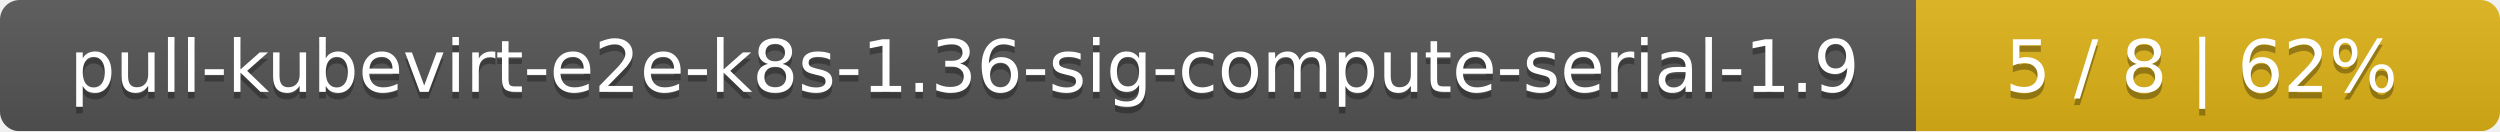
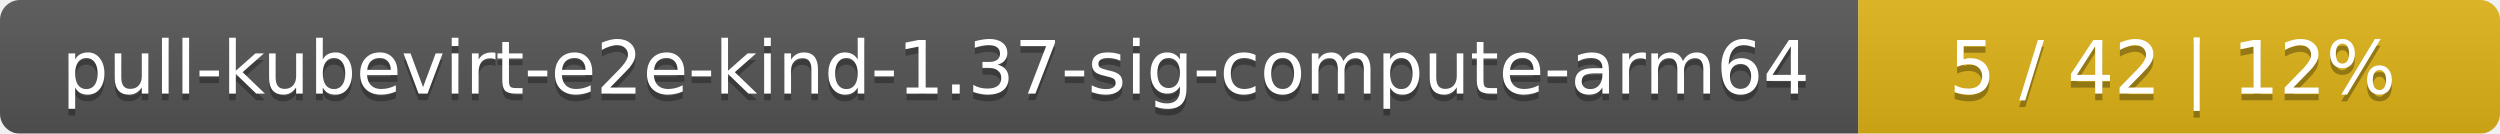
- <svg xmlns="http://www.w3.org/2000/svg" width="381" height="20">
+ <svg xmlns="http://www.w3.org/2000/svg" width="374" height="20">
  <linearGradient id="smooth" x2="0" y2="100%">
    <stop offset="0" stop-color="#bbb" stop-opacity=".1" />
    <stop offset="1" stop-opacity=".1" />
  </linearGradient>
  <mask id="round">
-     <rect width="381" height="20" rx="3" fill="#fff" />
+     <rect width="374" height="20" rx="3" fill="#fff" />
  </mask>
  <g mask="url(#round)">
-     <rect width="292" height="20" fill="#555" />
-     <rect x="292" width="89" height="20" fill="#dfb317" />
-     <rect width="381" height="20" fill="url(#smooth)" />
+     <rect width="278" height="20" fill="#555" />
+     <rect x="278" width="96" height="20" fill="#dfb317" />
+     <rect width="374" height="20" fill="url(#smooth)" />
  </g>
  <g fill="#fff" text-anchor="middle" font-family="DejaVu Sans,Verdana,Geneva,sans-serif" font-size="11">
-     <text x="147" y="15" fill="#010101" fill-opacity=".3">pull-kubevirt-e2e-k8s-1.36-sig-compute-serial-1.9</text>
-     <text x="147" y="14">pull-kubevirt-e2e-k8s-1.36-sig-compute-serial-1.9</text>
-     <text x="335.5" y="15" fill="#010101" fill-opacity=".3">5 / 8    |    62%</text>
-     <text x="335.5" y="14">5 / 8    |    62%</text>
+     <text x="140" y="15" fill="#010101" fill-opacity=".3">pull-kubevirt-e2e-kind-1.37-sig-compute-arm64</text>
+     <text x="140" y="14">pull-kubevirt-e2e-kind-1.37-sig-compute-arm64</text>
+     <text x="325" y="15" fill="#010101" fill-opacity=".3">5 / 42    |    12%</text>
+     <text x="325" y="14">5 / 42    |    12%</text>
  </g>
</svg>
